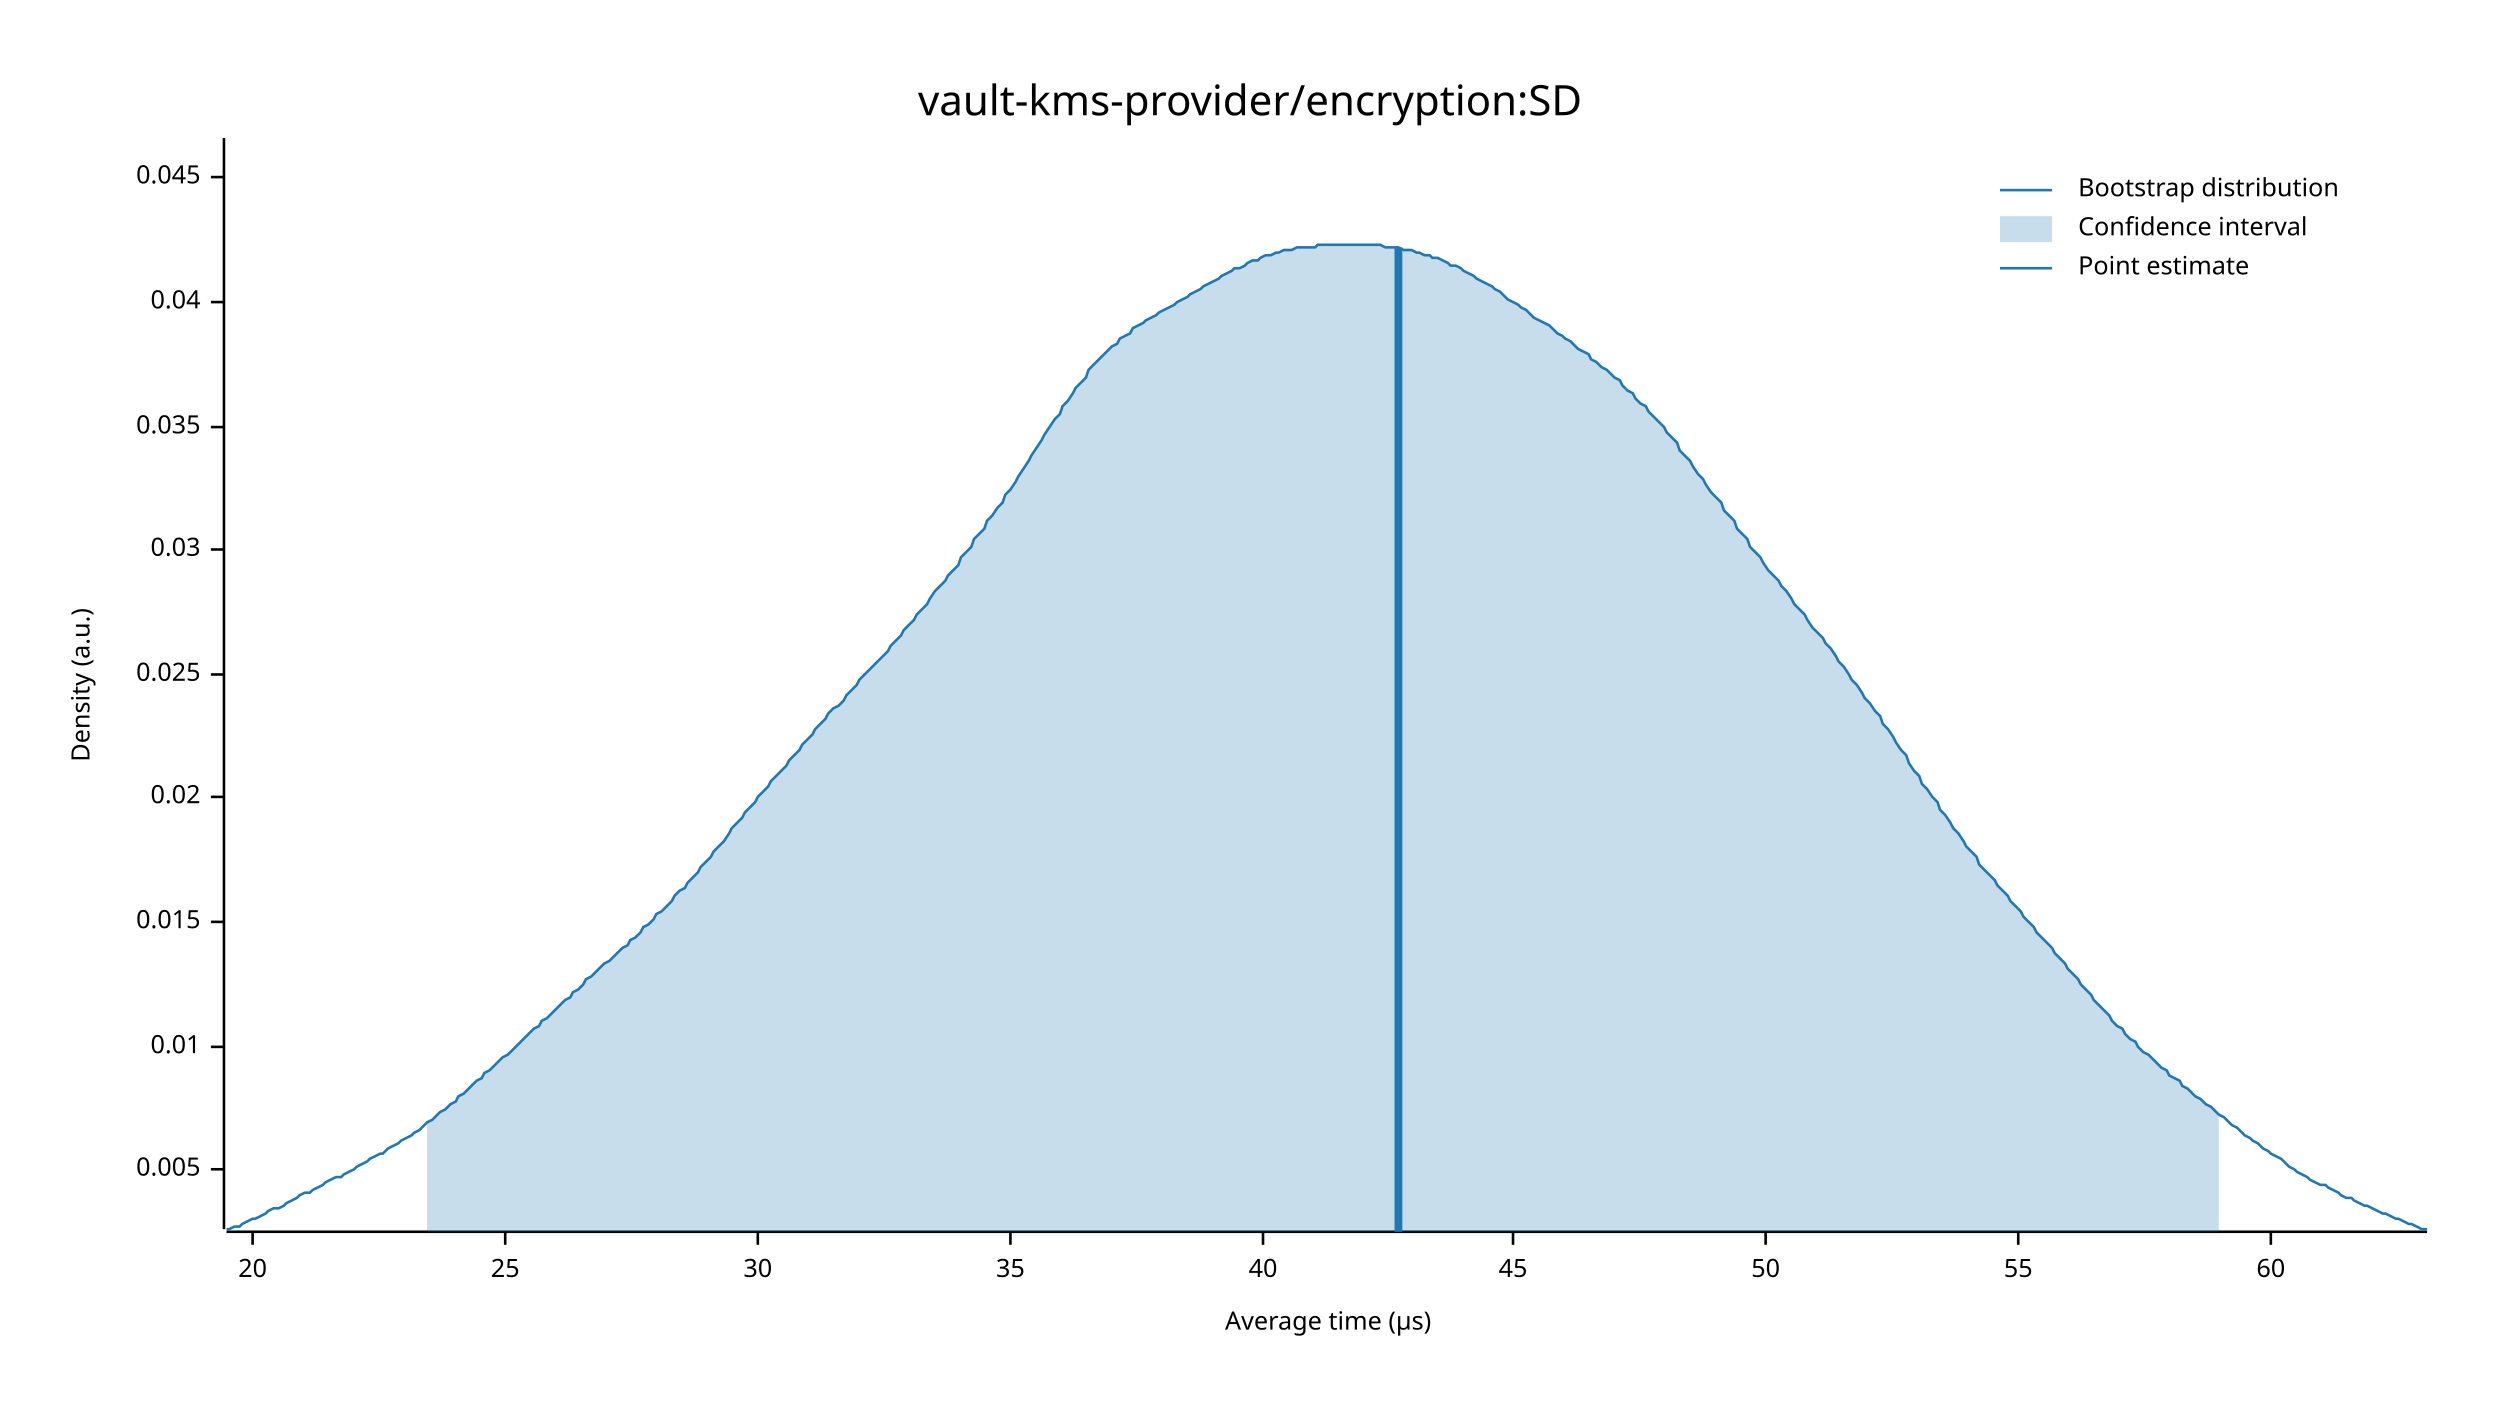
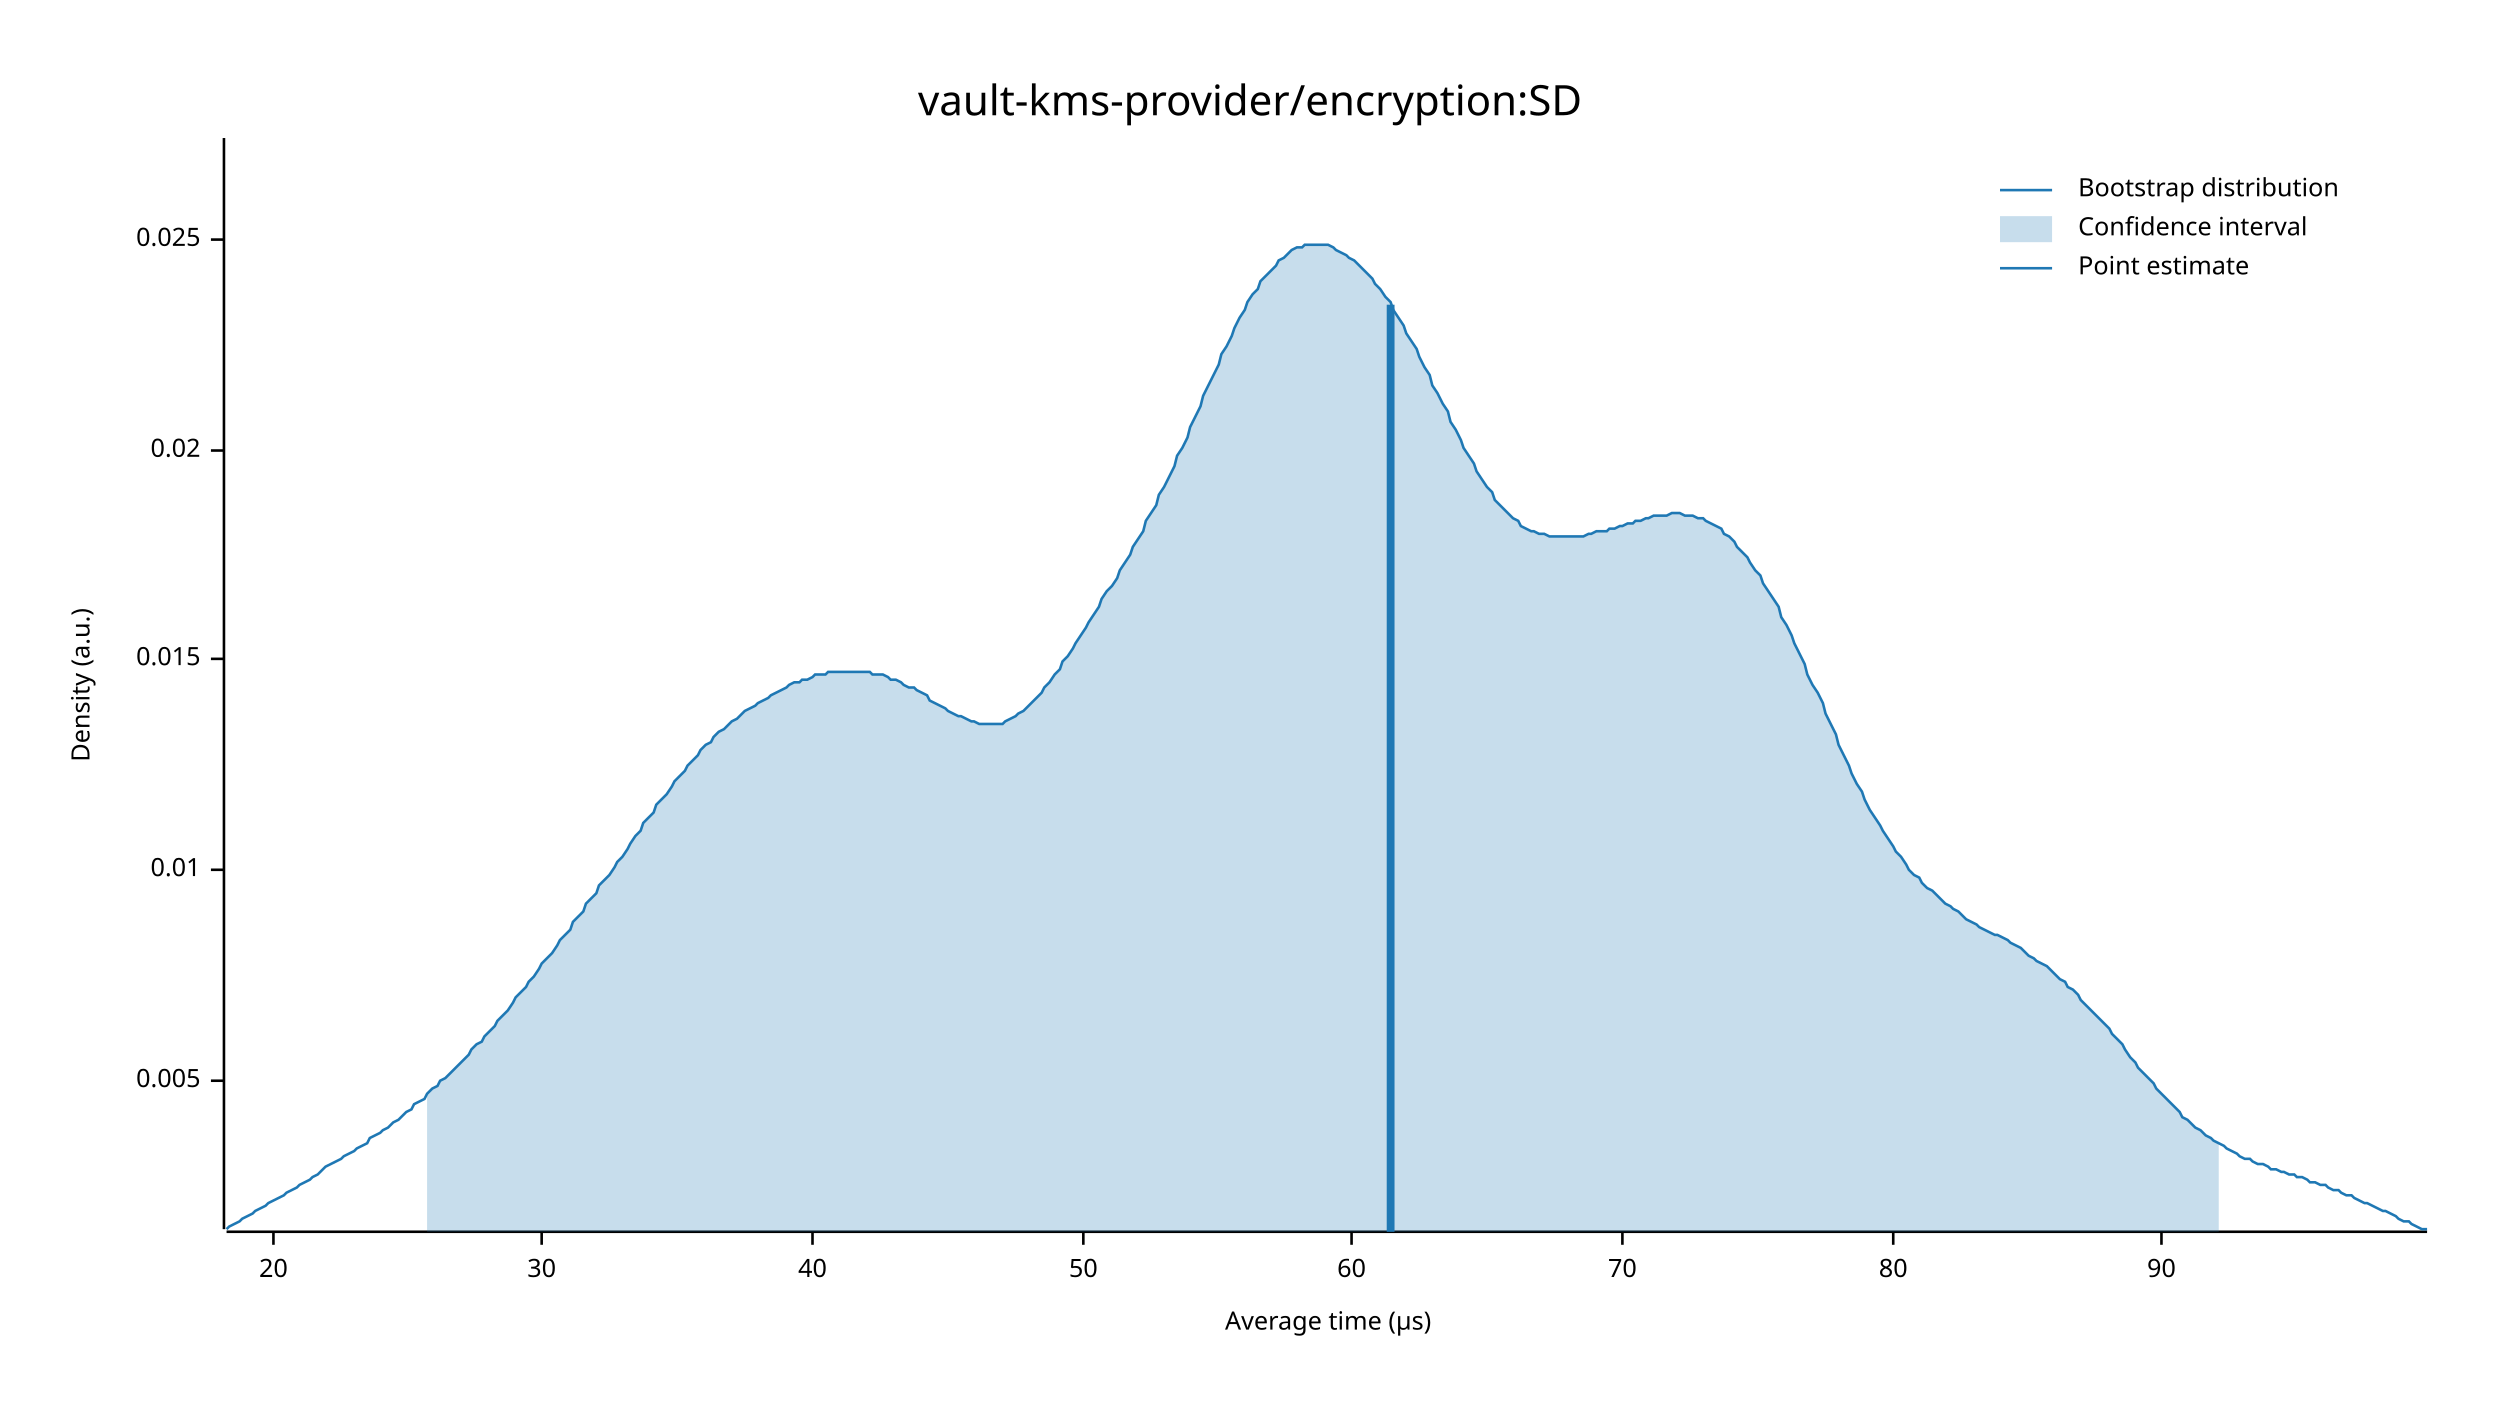
<svg xmlns="http://www.w3.org/2000/svg" width="960" height="540" viewBox="0 0 960 540">
  <text x="480" y="32" dy="0.76em" text-anchor="middle" font-family="sans-serif" font-size="16.129" opacity="1" fill="#000000">
vault-kms-provider/encryption:SD
</text>
  <text x="27" y="263" dy="0.76em" text-anchor="middle" font-family="sans-serif" font-size="9.677" opacity="1" fill="#000000" transform="rotate(270, 27, 263)">
Density (a.u.)
</text>
  <text x="510" y="513" dy="-0.5ex" text-anchor="middle" font-family="sans-serif" font-size="9.677" opacity="1" fill="#000000">
Average time (µs)
</text>
  <polyline fill="none" opacity="1" stroke="#000000" stroke-width="1" points="86,53 86,472 " />
-   <text x="77" y="449" dy="0.5ex" text-anchor="end" font-family="sans-serif" font-size="9.677" opacity="1" fill="#000000">
+   <text x="77" y="415" dy="0.5ex" text-anchor="end" font-family="sans-serif" font-size="9.677" opacity="1" fill="#000000">
0.005
</text>
-   <polyline fill="none" opacity="1" stroke="#000000" stroke-width="1" points="81,449 86,449 " />
-   <text x="77" y="402" dy="0.5ex" text-anchor="end" font-family="sans-serif" font-size="9.677" opacity="1" fill="#000000">
+   <polyline fill="none" opacity="1" stroke="#000000" stroke-width="1" points="81,415 86,415 " />
+   <text x="77" y="334" dy="0.5ex" text-anchor="end" font-family="sans-serif" font-size="9.677" opacity="1" fill="#000000">
0.01
</text>
-   <polyline fill="none" opacity="1" stroke="#000000" stroke-width="1" points="81,402 86,402 " />
-   <text x="77" y="354" dy="0.5ex" text-anchor="end" font-family="sans-serif" font-size="9.677" opacity="1" fill="#000000">
+   <polyline fill="none" opacity="1" stroke="#000000" stroke-width="1" points="81,334 86,334 " />
+   <text x="77" y="253" dy="0.5ex" text-anchor="end" font-family="sans-serif" font-size="9.677" opacity="1" fill="#000000">
0.015
</text>
-   <polyline fill="none" opacity="1" stroke="#000000" stroke-width="1" points="81,354 86,354 " />
-   <text x="77" y="306" dy="0.5ex" text-anchor="end" font-family="sans-serif" font-size="9.677" opacity="1" fill="#000000">
+   <polyline fill="none" opacity="1" stroke="#000000" stroke-width="1" points="81,253 86,253 " />
+   <text x="77" y="173" dy="0.5ex" text-anchor="end" font-family="sans-serif" font-size="9.677" opacity="1" fill="#000000">
0.02
</text>
-   <polyline fill="none" opacity="1" stroke="#000000" stroke-width="1" points="81,306 86,306 " />
-   <text x="77" y="259" dy="0.5ex" text-anchor="end" font-family="sans-serif" font-size="9.677" opacity="1" fill="#000000">
+   <polyline fill="none" opacity="1" stroke="#000000" stroke-width="1" points="81,173 86,173 " />
+   <text x="77" y="92" dy="0.5ex" text-anchor="end" font-family="sans-serif" font-size="9.677" opacity="1" fill="#000000">
0.025
</text>
-   <polyline fill="none" opacity="1" stroke="#000000" stroke-width="1" points="81,259 86,259 " />
-   <text x="77" y="211" dy="0.5ex" text-anchor="end" font-family="sans-serif" font-size="9.677" opacity="1" fill="#000000">
- 0.03
- </text>
-   <polyline fill="none" opacity="1" stroke="#000000" stroke-width="1" points="81,211 86,211 " />
-   <text x="77" y="164" dy="0.5ex" text-anchor="end" font-family="sans-serif" font-size="9.677" opacity="1" fill="#000000">
- 0.035
- </text>
-   <polyline fill="none" opacity="1" stroke="#000000" stroke-width="1" points="81,164 86,164 " />
-   <text x="77" y="116" dy="0.5ex" text-anchor="end" font-family="sans-serif" font-size="9.677" opacity="1" fill="#000000">
- 0.04
- </text>
-   <polyline fill="none" opacity="1" stroke="#000000" stroke-width="1" points="81,116 86,116 " />
-   <text x="77" y="68" dy="0.5ex" text-anchor="end" font-family="sans-serif" font-size="9.677" opacity="1" fill="#000000">
- 0.045
- </text>
-   <polyline fill="none" opacity="1" stroke="#000000" stroke-width="1" points="81,68 86,68 " />
+   <polyline fill="none" opacity="1" stroke="#000000" stroke-width="1" points="81,92 86,92 " />
  <polyline fill="none" opacity="1" stroke="#000000" stroke-width="1" points="87,473 932,473 " />
-   <text x="97" y="483" dy="0.76em" text-anchor="middle" font-family="sans-serif" font-size="9.677" opacity="1" fill="#000000">
+   <text x="105" y="483" dy="0.76em" text-anchor="middle" font-family="sans-serif" font-size="9.677" opacity="1" fill="#000000">
20
</text>
-   <polyline fill="none" opacity="1" stroke="#000000" stroke-width="1" points="97,473 97,478 " />
-   <text x="194" y="483" dy="0.76em" text-anchor="middle" font-family="sans-serif" font-size="9.677" opacity="1" fill="#000000">
- 25
- </text>
-   <polyline fill="none" opacity="1" stroke="#000000" stroke-width="1" points="194,473 194,478 " />
-   <text x="291" y="483" dy="0.76em" text-anchor="middle" font-family="sans-serif" font-size="9.677" opacity="1" fill="#000000">
+   <polyline fill="none" opacity="1" stroke="#000000" stroke-width="1" points="105,473 105,478 " />
+   <text x="208" y="483" dy="0.76em" text-anchor="middle" font-family="sans-serif" font-size="9.677" opacity="1" fill="#000000">
30
</text>
-   <polyline fill="none" opacity="1" stroke="#000000" stroke-width="1" points="291,473 291,478 " />
-   <text x="388" y="483" dy="0.76em" text-anchor="middle" font-family="sans-serif" font-size="9.677" opacity="1" fill="#000000">
- 35
- </text>
-   <polyline fill="none" opacity="1" stroke="#000000" stroke-width="1" points="388,473 388,478 " />
-   <text x="485" y="483" dy="0.76em" text-anchor="middle" font-family="sans-serif" font-size="9.677" opacity="1" fill="#000000">
+   <polyline fill="none" opacity="1" stroke="#000000" stroke-width="1" points="208,473 208,478 " />
+   <text x="312" y="483" dy="0.76em" text-anchor="middle" font-family="sans-serif" font-size="9.677" opacity="1" fill="#000000">
40
</text>
-   <polyline fill="none" opacity="1" stroke="#000000" stroke-width="1" points="485,473 485,478 " />
-   <text x="581" y="483" dy="0.76em" text-anchor="middle" font-family="sans-serif" font-size="9.677" opacity="1" fill="#000000">
- 45
- </text>
-   <polyline fill="none" opacity="1" stroke="#000000" stroke-width="1" points="581,473 581,478 " />
-   <text x="678" y="483" dy="0.76em" text-anchor="middle" font-family="sans-serif" font-size="9.677" opacity="1" fill="#000000">
+   <polyline fill="none" opacity="1" stroke="#000000" stroke-width="1" points="312,473 312,478 " />
+   <text x="416" y="483" dy="0.76em" text-anchor="middle" font-family="sans-serif" font-size="9.677" opacity="1" fill="#000000">
50
</text>
-   <polyline fill="none" opacity="1" stroke="#000000" stroke-width="1" points="678,473 678,478 " />
-   <text x="775" y="483" dy="0.76em" text-anchor="middle" font-family="sans-serif" font-size="9.677" opacity="1" fill="#000000">
- 55
- </text>
-   <polyline fill="none" opacity="1" stroke="#000000" stroke-width="1" points="775,473 775,478 " />
-   <text x="872" y="483" dy="0.76em" text-anchor="middle" font-family="sans-serif" font-size="9.677" opacity="1" fill="#000000">
+   <polyline fill="none" opacity="1" stroke="#000000" stroke-width="1" points="416,473 416,478 " />
+   <text x="519" y="483" dy="0.76em" text-anchor="middle" font-family="sans-serif" font-size="9.677" opacity="1" fill="#000000">
60
</text>
-   <polyline fill="none" opacity="1" stroke="#000000" stroke-width="1" points="872,473 872,478 " />
-   <polyline fill="none" opacity="1" stroke="#1F78B4" stroke-width="1" points="87,472 88,472 90,471 92,471 93,470 95,469 97,468 98,468 100,467 102,466 103,465 105,464 107,464 109,463 110,462 112,461 114,460 115,459 117,458 119,458 120,457 122,456 124,455 125,454 127,453 129,452 131,452 132,451 134,450 136,449 137,448 139,447 141,446 142,445 144,444 146,443 147,443 149,441 151,440 153,439 154,438 156,437 158,436 159,435 161,434 163,432 164,431 166,430 168,428 169,427 171,426 173,424 175,423 176,421 178,420 180,418 181,417 183,415 185,414 186,412 188,411 190,409 191,408 193,406 195,405 197,403 198,402 200,400 202,398 203,397 205,395 207,394 208,392 210,391 212,389 214,387 215,386 217,384 219,383 220,381 222,380 224,378 225,376 227,375 229,373 230,372 232,370 234,369 236,367 237,366 239,364 241,363 242,361 244,360 246,358 247,356 249,355 251,353 252,351 254,350 256,348 258,346 259,344 261,342 263,341 264,339 266,337 268,335 269,333 271,331 273,329 274,327 276,325 278,323 280,320 281,318 283,316 285,314 286,312 288,310 290,308 291,306 293,304 295,302 296,300 298,298 300,296 302,294 303,292 305,290 307,288 308,286 310,284 312,282 313,280 315,278 317,276 318,274 320,272 322,271 324,269 325,267 327,265 329,263 330,261 332,259 334,257 335,256 337,254 339,252 341,250 342,248 344,246 346,244 347,242 349,240 351,238 352,236 354,234 356,232 357,230 359,227 361,225 363,223 364,221 366,219 368,217 369,214 371,212 373,210 374,207 376,205 378,203 379,200 381,198 383,195 385,193 386,190 388,188 390,185 391,183 393,180 395,177 396,175 398,172 400,169 401,167 403,164 405,161 407,159 408,156 410,154 412,151 413,149 415,147 417,145 418,142 420,140 422,138 423,137 425,135 427,133 429,132 430,130 432,129 434,128 435,126 437,125 439,124 440,123 442,122 444,121 445,120 447,119 449,118 451,117 452,116 454,115 456,114 457,113 459,112 461,111 462,110 464,109 466,108 468,107 469,106 471,105 473,104 474,103 476,103 478,102 479,101 481,100 483,100 484,99 486,98 488,98 490,97 491,97 493,96 495,96 496,96 498,95 500,95 501,95 503,95 505,95 506,94 508,94 510,94 512,94 513,94 515,94 517,94 518,94 520,94 522,94 523,94 525,94 527,94 528,94 530,94 532,95 534,95 535,95 537,95 539,96 540,96 542,96 544,97 545,97 547,98 549,98 550,99 552,99 554,100 556,101 557,102 559,102 561,103 562,104 564,105 566,106 567,107 569,108 571,109 573,110 574,111 576,112 578,114 579,115 581,116 583,117 584,118 586,119 588,121 589,122 591,123 593,124 595,125 596,126 598,128 600,129 601,130 603,131 605,133 606,134 608,135 610,136 611,138 613,139 615,141 617,142 618,143 620,145 622,146 623,148 625,150 627,151 628,153 630,155 632,156 633,158 635,160 637,162 639,164 640,166 642,168 644,170 645,173 647,175 649,177 650,179 652,182 654,184 655,186 657,189 659,191 661,193 662,196 664,198 666,200 667,203 669,205 671,207 672,210 674,212 676,214 677,216 679,219 681,221 683,223 684,225 686,227 688,230 689,232 691,234 693,236 694,238 696,241 698,243 700,245 701,247 703,249 705,252 706,254 708,256 710,259 711,261 713,263 715,266 716,268 718,270 720,273 722,275 723,278 725,280 727,283 728,285 730,288 732,290 733,293 735,296 737,298 738,301 740,303 742,306 744,308 745,311 747,313 749,316 750,318 752,320 754,323 755,325 757,327 759,329 760,332 762,334 764,336 766,338 767,340 769,342 771,344 772,346 774,348 776,350 777,352 779,354 781,356 782,358 784,360 786,362 788,364 789,366 791,368 793,370 794,372 796,374 798,376 799,378 801,380 803,382 804,384 806,386 808,388 810,390 811,392 813,394 815,395 816,397 818,399 820,400 821,402 823,404 825,405 827,407 828,408 830,410 832,411 833,413 835,414 837,415 838,417 840,418 842,420 843,421 845,422 847,424 849,425 850,426 852,428 854,429 855,430 857,432 859,433 860,434 862,436 864,437 865,438 867,439 869,441 871,442 872,443 874,444 876,445 877,446 879,448 881,449 882,450 884,451 886,452 887,453 889,454 891,455 893,455 894,456 896,457 898,458 899,459 901,460 903,460 904,461 906,462 908,463 909,463 911,464 913,465 915,466 916,466 918,467 920,468 921,468 923,469 925,470 926,470 928,471 930,472 932,472 " />
-   <polygon opacity="0.25" fill="#1F78B4" points="164,431 166,430 168,428 169,427 171,426 173,424 175,423 176,421 178,420 180,418 181,417 183,415 185,414 186,412 188,411 190,409 191,408 193,406 195,405 197,403 198,402 200,400 202,398 203,397 205,395 207,394 208,392 210,391 212,389 214,387 215,386 217,384 219,383 220,381 222,380 224,378 225,376 227,375 229,373 230,372 232,370 234,369 236,367 237,366 239,364 241,363 242,361 244,360 246,358 247,356 249,355 251,353 252,351 254,350 256,348 258,346 259,344 261,342 263,341 264,339 266,337 268,335 269,333 271,331 273,329 274,327 276,325 278,323 280,320 281,318 283,316 285,314 286,312 288,310 290,308 291,306 293,304 295,302 296,300 298,298 300,296 302,294 303,292 305,290 307,288 308,286 310,284 312,282 313,280 315,278 317,276 318,274 320,272 322,271 324,269 325,267 327,265 329,263 330,261 332,259 334,257 335,256 337,254 339,252 341,250 342,248 344,246 346,244 347,242 349,240 351,238 352,236 354,234 356,232 357,230 359,227 361,225 363,223 364,221 366,219 368,217 369,214 371,212 373,210 374,207 376,205 378,203 379,200 381,198 383,195 385,193 386,190 388,188 390,185 391,183 393,180 395,177 396,175 398,172 400,169 401,167 403,164 405,161 407,159 408,156 410,154 412,151 413,149 415,147 417,145 418,142 420,140 422,138 423,137 425,135 427,133 429,132 430,130 432,129 434,128 435,126 437,125 439,124 440,123 442,122 444,121 445,120 447,119 449,118 451,117 452,116 454,115 456,114 457,113 459,112 461,111 462,110 464,109 466,108 468,107 469,106 471,105 473,104 474,103 476,103 478,102 479,101 481,100 483,100 484,99 486,98 488,98 490,97 491,97 493,96 495,96 496,96 498,95 500,95 501,95 503,95 505,95 506,94 508,94 510,94 512,94 513,94 515,94 517,94 518,94 520,94 522,94 523,94 525,94 527,94 528,94 530,94 532,95 534,95 535,95 537,95 539,96 540,96 542,96 544,97 545,97 547,98 549,98 550,99 552,99 554,100 556,101 557,102 559,102 561,103 562,104 564,105 566,106 567,107 569,108 571,109 573,110 574,111 576,112 578,114 579,115 581,116 583,117 584,118 586,119 588,121 589,122 591,123 593,124 595,125 596,126 598,128 600,129 601,130 603,131 605,133 606,134 608,135 610,136 611,138 613,139 615,141 617,142 618,143 620,145 622,146 623,148 625,150 627,151 628,153 630,155 632,156 633,158 635,160 637,162 639,164 640,166 642,168 644,170 645,173 647,175 649,177 650,179 652,182 654,184 655,186 657,189 659,191 661,193 662,196 664,198 666,200 667,203 669,205 671,207 672,210 674,212 676,214 677,216 679,219 681,221 683,223 684,225 686,227 688,230 689,232 691,234 693,236 694,238 696,241 698,243 700,245 701,247 703,249 705,252 706,254 708,256 710,259 711,261 713,263 715,266 716,268 718,270 720,273 722,275 723,278 725,280 727,283 728,285 730,288 732,290 733,293 735,296 737,298 738,301 740,303 742,306 744,308 745,311 747,313 749,316 750,318 752,320 754,323 755,325 757,327 759,329 760,332 762,334 764,336 766,338 767,340 769,342 771,344 772,346 774,348 776,350 777,352 779,354 781,356 782,358 784,360 786,362 788,364 789,366 791,368 793,370 794,372 796,374 798,376 799,378 801,380 803,382 804,384 806,386 808,388 810,390 811,392 813,394 815,395 816,397 818,399 820,400 821,402 823,404 825,405 827,407 828,408 830,410 832,411 833,413 835,414 837,415 838,417 840,418 842,420 843,421 845,422 847,424 849,425 850,426 852,428 852,473 164,473 " />
-   <polyline fill="none" opacity="1" stroke="#1F78B4" stroke-width="3" points="537,473 537,95 " />
+   <polyline fill="none" opacity="1" stroke="#000000" stroke-width="1" points="519,473 519,478 " />
+   <text x="623" y="483" dy="0.76em" text-anchor="middle" font-family="sans-serif" font-size="9.677" opacity="1" fill="#000000">
+ 70
+ </text>
+   <polyline fill="none" opacity="1" stroke="#000000" stroke-width="1" points="623,473 623,478 " />
+   <text x="727" y="483" dy="0.76em" text-anchor="middle" font-family="sans-serif" font-size="9.677" opacity="1" fill="#000000">
+ 80
+ </text>
+   <polyline fill="none" opacity="1" stroke="#000000" stroke-width="1" points="727,473 727,478 " />
+   <text x="830" y="483" dy="0.76em" text-anchor="middle" font-family="sans-serif" font-size="9.677" opacity="1" fill="#000000">
+ 90
+ </text>
+   <polyline fill="none" opacity="1" stroke="#000000" stroke-width="1" points="830,473 830,478 " />
+   <polyline fill="none" opacity="1" stroke="#1F78B4" stroke-width="1" points="87,472 88,471 90,470 92,469 93,468 95,467 97,466 98,465 100,464 102,463 103,462 105,461 107,460 109,459 110,458 112,457 114,456 115,455 117,454 119,453 120,452 122,451 124,449 125,448 127,447 129,446 131,445 132,444 134,443 136,442 137,441 139,440 141,439 142,437 144,436 146,435 147,434 149,433 151,431 153,430 154,429 156,427 158,426 159,424 161,423 163,422 164,420 166,418 168,417 169,415 171,414 173,412 175,410 176,409 178,407 180,405 181,403 183,401 185,400 186,398 188,396 190,394 191,392 193,390 195,388 197,385 198,383 200,381 202,379 203,377 205,375 207,372 208,370 210,368 212,366 214,363 215,361 217,359 219,357 220,354 222,352 224,350 225,347 227,345 229,343 230,340 232,338 234,336 236,333 237,331 239,329 241,326 242,324 244,321 246,319 247,316 249,314 251,312 252,309 254,307 256,305 258,302 259,300 261,298 263,296 264,294 266,292 268,290 269,288 271,286 273,285 274,283 276,281 278,280 280,278 281,277 283,276 285,274 286,273 288,272 290,271 291,270 293,269 295,268 296,267 298,266 300,265 302,264 303,263 305,262 307,262 308,261 310,261 312,260 313,259 315,259 317,259 318,258 320,258 322,258 324,258 325,258 327,258 329,258 330,258 332,258 334,258 335,259 337,259 339,259 341,260 342,261 344,261 346,262 347,263 349,264 351,264 352,265 354,266 356,267 357,269 359,270 361,271 363,272 364,273 366,274 368,275 369,275 371,276 373,277 374,277 376,278 378,278 379,278 381,278 383,278 385,278 386,277 388,276 390,275 391,274 393,273 395,271 396,270 398,268 400,266 401,264 403,262 405,259 407,257 408,254 410,252 412,249 413,247 415,244 417,241 418,239 420,236 422,233 423,230 425,227 427,225 429,222 430,219 432,216 434,213 435,210 437,207 439,204 440,200 442,197 444,194 445,190 447,187 449,183 451,179 452,175 454,172 456,168 457,164 459,160 461,156 462,152 464,148 466,144 468,140 469,136 471,133 473,129 474,126 476,122 478,119 479,116 481,113 483,111 484,108 486,106 488,104 490,102 491,100 493,99 495,97 496,96 498,95 500,95 501,94 503,94 505,94 506,94 508,94 510,94 512,95 513,96 515,97 517,98 518,99 520,100 522,102 523,103 525,105 527,107 528,109 530,111 532,114 534,116 535,119 537,122 539,125 540,128 542,131 544,134 545,137 547,141 549,144 550,148 552,151 554,155 556,158 557,162 559,165 561,169 562,172 564,175 566,178 567,181 569,184 571,187 573,189 574,192 576,194 578,196 579,197 581,199 583,200 584,202 586,203 588,204 589,204 591,205 593,205 595,206 596,206 598,206 600,206 601,206 603,206 605,206 606,206 608,206 610,205 611,205 613,204 615,204 617,204 618,203 620,203 622,202 623,202 625,201 627,201 628,200 630,200 632,199 633,199 635,198 637,198 639,198 640,198 642,197 644,197 645,197 647,198 649,198 650,198 652,199 654,199 655,200 657,201 659,202 661,203 662,205 664,206 666,208 667,210 669,212 671,214 672,216 674,219 676,221 677,224 679,227 681,230 683,233 684,237 686,240 688,244 689,247 691,251 693,255 694,259 696,263 698,266 700,270 701,274 703,278 705,282 706,286 708,290 710,294 711,297 713,301 715,304 716,307 718,311 720,314 722,317 723,319 725,322 727,325 728,327 730,329 732,332 733,334 735,336 737,337 738,339 740,341 742,342 744,344 745,345 747,347 749,348 750,349 752,350 754,352 755,353 757,354 759,355 760,356 762,357 764,358 766,359 767,359 769,360 771,361 772,362 774,363 776,364 777,365 779,367 781,368 782,369 784,370 786,371 788,373 789,374 791,376 793,377 794,379 796,380 798,382 799,384 801,386 803,388 804,389 806,391 808,393 810,395 811,397 813,399 815,401 816,403 818,406 820,408 821,410 823,412 825,414 827,416 828,418 830,420 832,422 833,423 835,425 837,427 838,429 840,430 842,432 843,433 845,434 847,436 849,437 850,438 852,439 854,440 855,441 857,442 859,443 860,444 862,445 864,445 865,446 867,447 869,447 871,448 872,449 874,449 876,450 877,450 879,451 881,451 882,452 884,452 886,453 887,454 889,454 891,455 893,455 894,456 896,457 898,457 899,458 901,459 903,459 904,460 906,461 908,462 909,462 911,463 913,464 915,465 916,465 918,466 920,467 921,468 923,469 925,469 926,470 928,471 930,472 932,472 " />
+   <polygon opacity="0.25" fill="#1F78B4" points="164,420 166,418 168,417 169,415 171,414 173,412 175,410 176,409 178,407 180,405 181,403 183,401 185,400 186,398 188,396 190,394 191,392 193,390 195,388 197,385 198,383 200,381 202,379 203,377 205,375 207,372 208,370 210,368 212,366 214,363 215,361 217,359 219,357 220,354 222,352 224,350 225,347 227,345 229,343 230,340 232,338 234,336 236,333 237,331 239,329 241,326 242,324 244,321 246,319 247,316 249,314 251,312 252,309 254,307 256,305 258,302 259,300 261,298 263,296 264,294 266,292 268,290 269,288 271,286 273,285 274,283 276,281 278,280 280,278 281,277 283,276 285,274 286,273 288,272 290,271 291,270 293,269 295,268 296,267 298,266 300,265 302,264 303,263 305,262 307,262 308,261 310,261 312,260 313,259 315,259 317,259 318,258 320,258 322,258 324,258 325,258 327,258 329,258 330,258 332,258 334,258 335,259 337,259 339,259 341,260 342,261 344,261 346,262 347,263 349,264 351,264 352,265 354,266 356,267 357,269 359,270 361,271 363,272 364,273 366,274 368,275 369,275 371,276 373,277 374,277 376,278 378,278 379,278 381,278 383,278 385,278 386,277 388,276 390,275 391,274 393,273 395,271 396,270 398,268 400,266 401,264 403,262 405,259 407,257 408,254 410,252 412,249 413,247 415,244 417,241 418,239 420,236 422,233 423,230 425,227 427,225 429,222 430,219 432,216 434,213 435,210 437,207 439,204 440,200 442,197 444,194 445,190 447,187 449,183 451,179 452,175 454,172 456,168 457,164 459,160 461,156 462,152 464,148 466,144 468,140 469,136 471,133 473,129 474,126 476,122 478,119 479,116 481,113 483,111 484,108 486,106 488,104 490,102 491,100 493,99 495,97 496,96 498,95 500,95 501,94 503,94 505,94 506,94 508,94 510,94 512,95 513,96 515,97 517,98 518,99 520,100 522,102 523,103 525,105 527,107 528,109 530,111 532,114 534,116 535,119 537,122 539,125 540,128 542,131 544,134 545,137 547,141 549,144 550,148 552,151 554,155 556,158 557,162 559,165 561,169 562,172 564,175 566,178 567,181 569,184 571,187 573,189 574,192 576,194 578,196 579,197 581,199 583,200 584,202 586,203 588,204 589,204 591,205 593,205 595,206 596,206 598,206 600,206 601,206 603,206 605,206 606,206 608,206 610,205 611,205 613,204 615,204 617,204 618,203 620,203 622,202 623,202 625,201 627,201 628,200 630,200 632,199 633,199 635,198 637,198 639,198 640,198 642,197 644,197 645,197 647,198 649,198 650,198 652,199 654,199 655,200 657,201 659,202 661,203 662,205 664,206 666,208 667,210 669,212 671,214 672,216 674,219 676,221 677,224 679,227 681,230 683,233 684,237 686,240 688,244 689,247 691,251 693,255 694,259 696,263 698,266 700,270 701,274 703,278 705,282 706,286 708,290 710,294 711,297 713,301 715,304 716,307 718,311 720,314 722,317 723,319 725,322 727,325 728,327 730,329 732,332 733,334 735,336 737,337 738,339 740,341 742,342 744,344 745,345 747,347 749,348 750,349 752,350 754,352 755,353 757,354 759,355 760,356 762,357 764,358 766,359 767,359 769,360 771,361 772,362 774,363 776,364 777,365 779,367 781,368 782,369 784,370 786,371 788,373 789,374 791,376 793,377 794,379 796,380 798,382 799,384 801,386 803,388 804,389 806,391 808,393 810,395 811,397 813,399 815,401 816,403 818,406 820,408 821,410 823,412 825,414 827,416 828,418 830,420 832,422 833,423 835,425 837,427 838,429 840,430 842,432 843,433 845,434 847,436 849,437 850,438 852,439 852,473 164,473 " />
+   <polyline fill="none" opacity="1" stroke="#1F78B4" stroke-width="3" points="534,473 534,117 " />
  <text x="798" y="68" dy="0.76em" text-anchor="start" font-family="sans-serif" font-size="9.677" opacity="1" fill="#000000">
Bootstrap distribution
</text>
  <text x="798" y="83" dy="0.76em" text-anchor="start" font-family="sans-serif" font-size="9.677" opacity="1" fill="#000000">
Confidence interval
</text>
  <text x="798" y="98" dy="0.76em" text-anchor="start" font-family="sans-serif" font-size="9.677" opacity="1" fill="#000000">
Point estimate
</text>
  <polyline fill="none" opacity="1" stroke="#1F78B4" stroke-width="1" points="768,73 788,73 " />
  <rect x="768" y="83" width="20" height="10" opacity="0.25" fill="#1F78B4" stroke="none" />
  <polyline fill="none" opacity="1" stroke="#1F78B4" stroke-width="1" points="768,103 788,103 " />
</svg>
